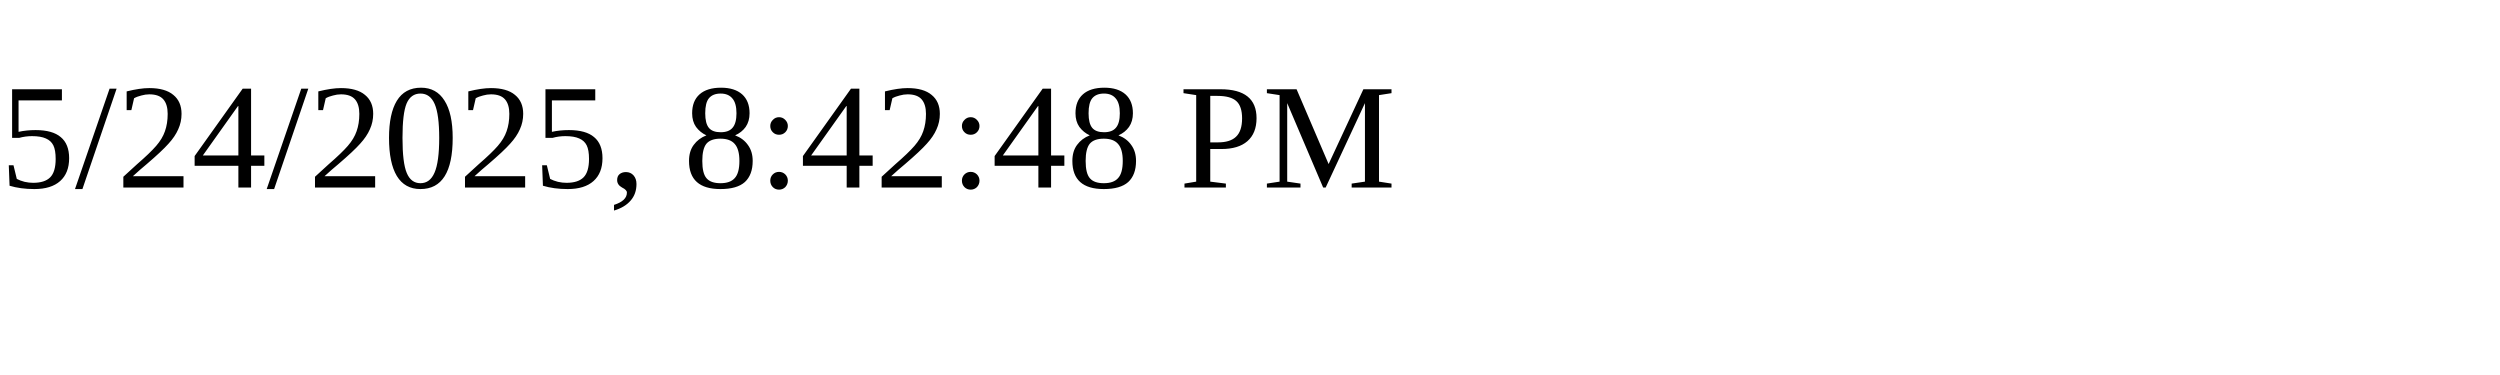
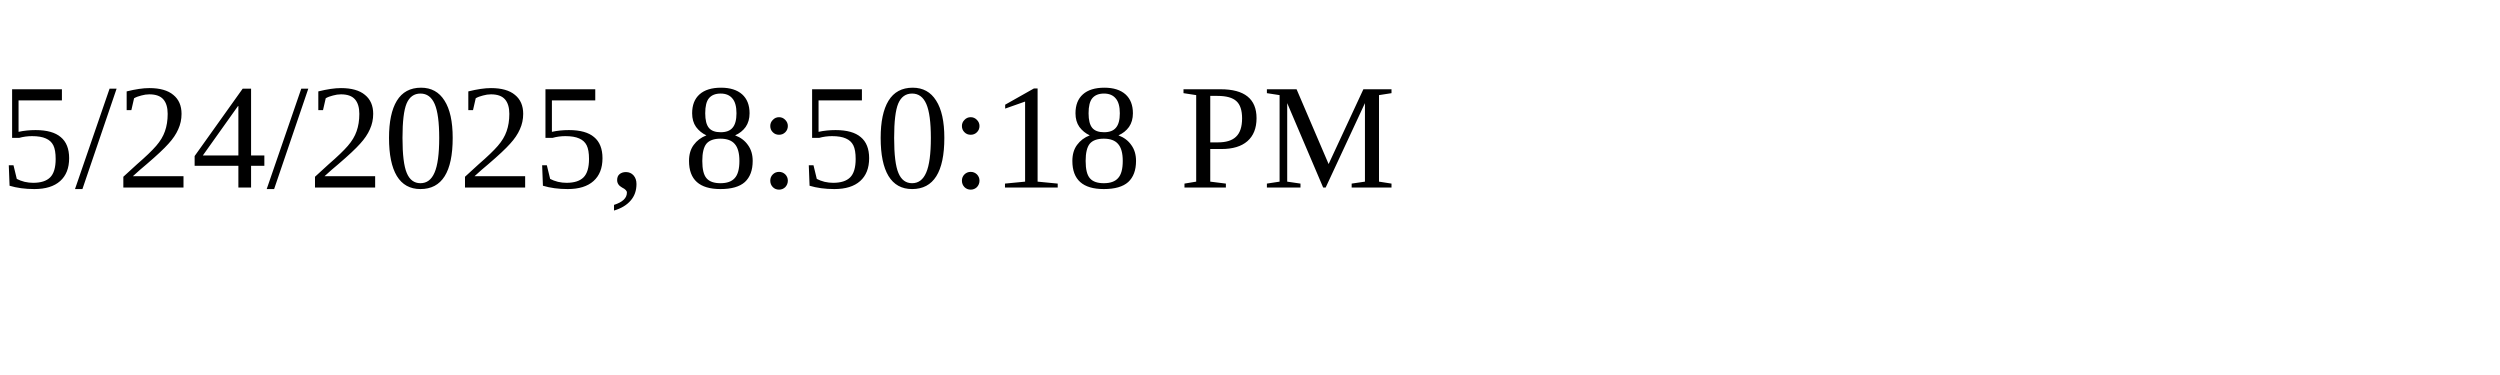
<svg xmlns="http://www.w3.org/2000/svg" height="30" width="200">
-   <text x="0" y="15">5/24/2025, 8:42:48 PM</text>
+   <text x="0" y="15">5/24/2025, 8:50:18 PM</text>
</svg>
